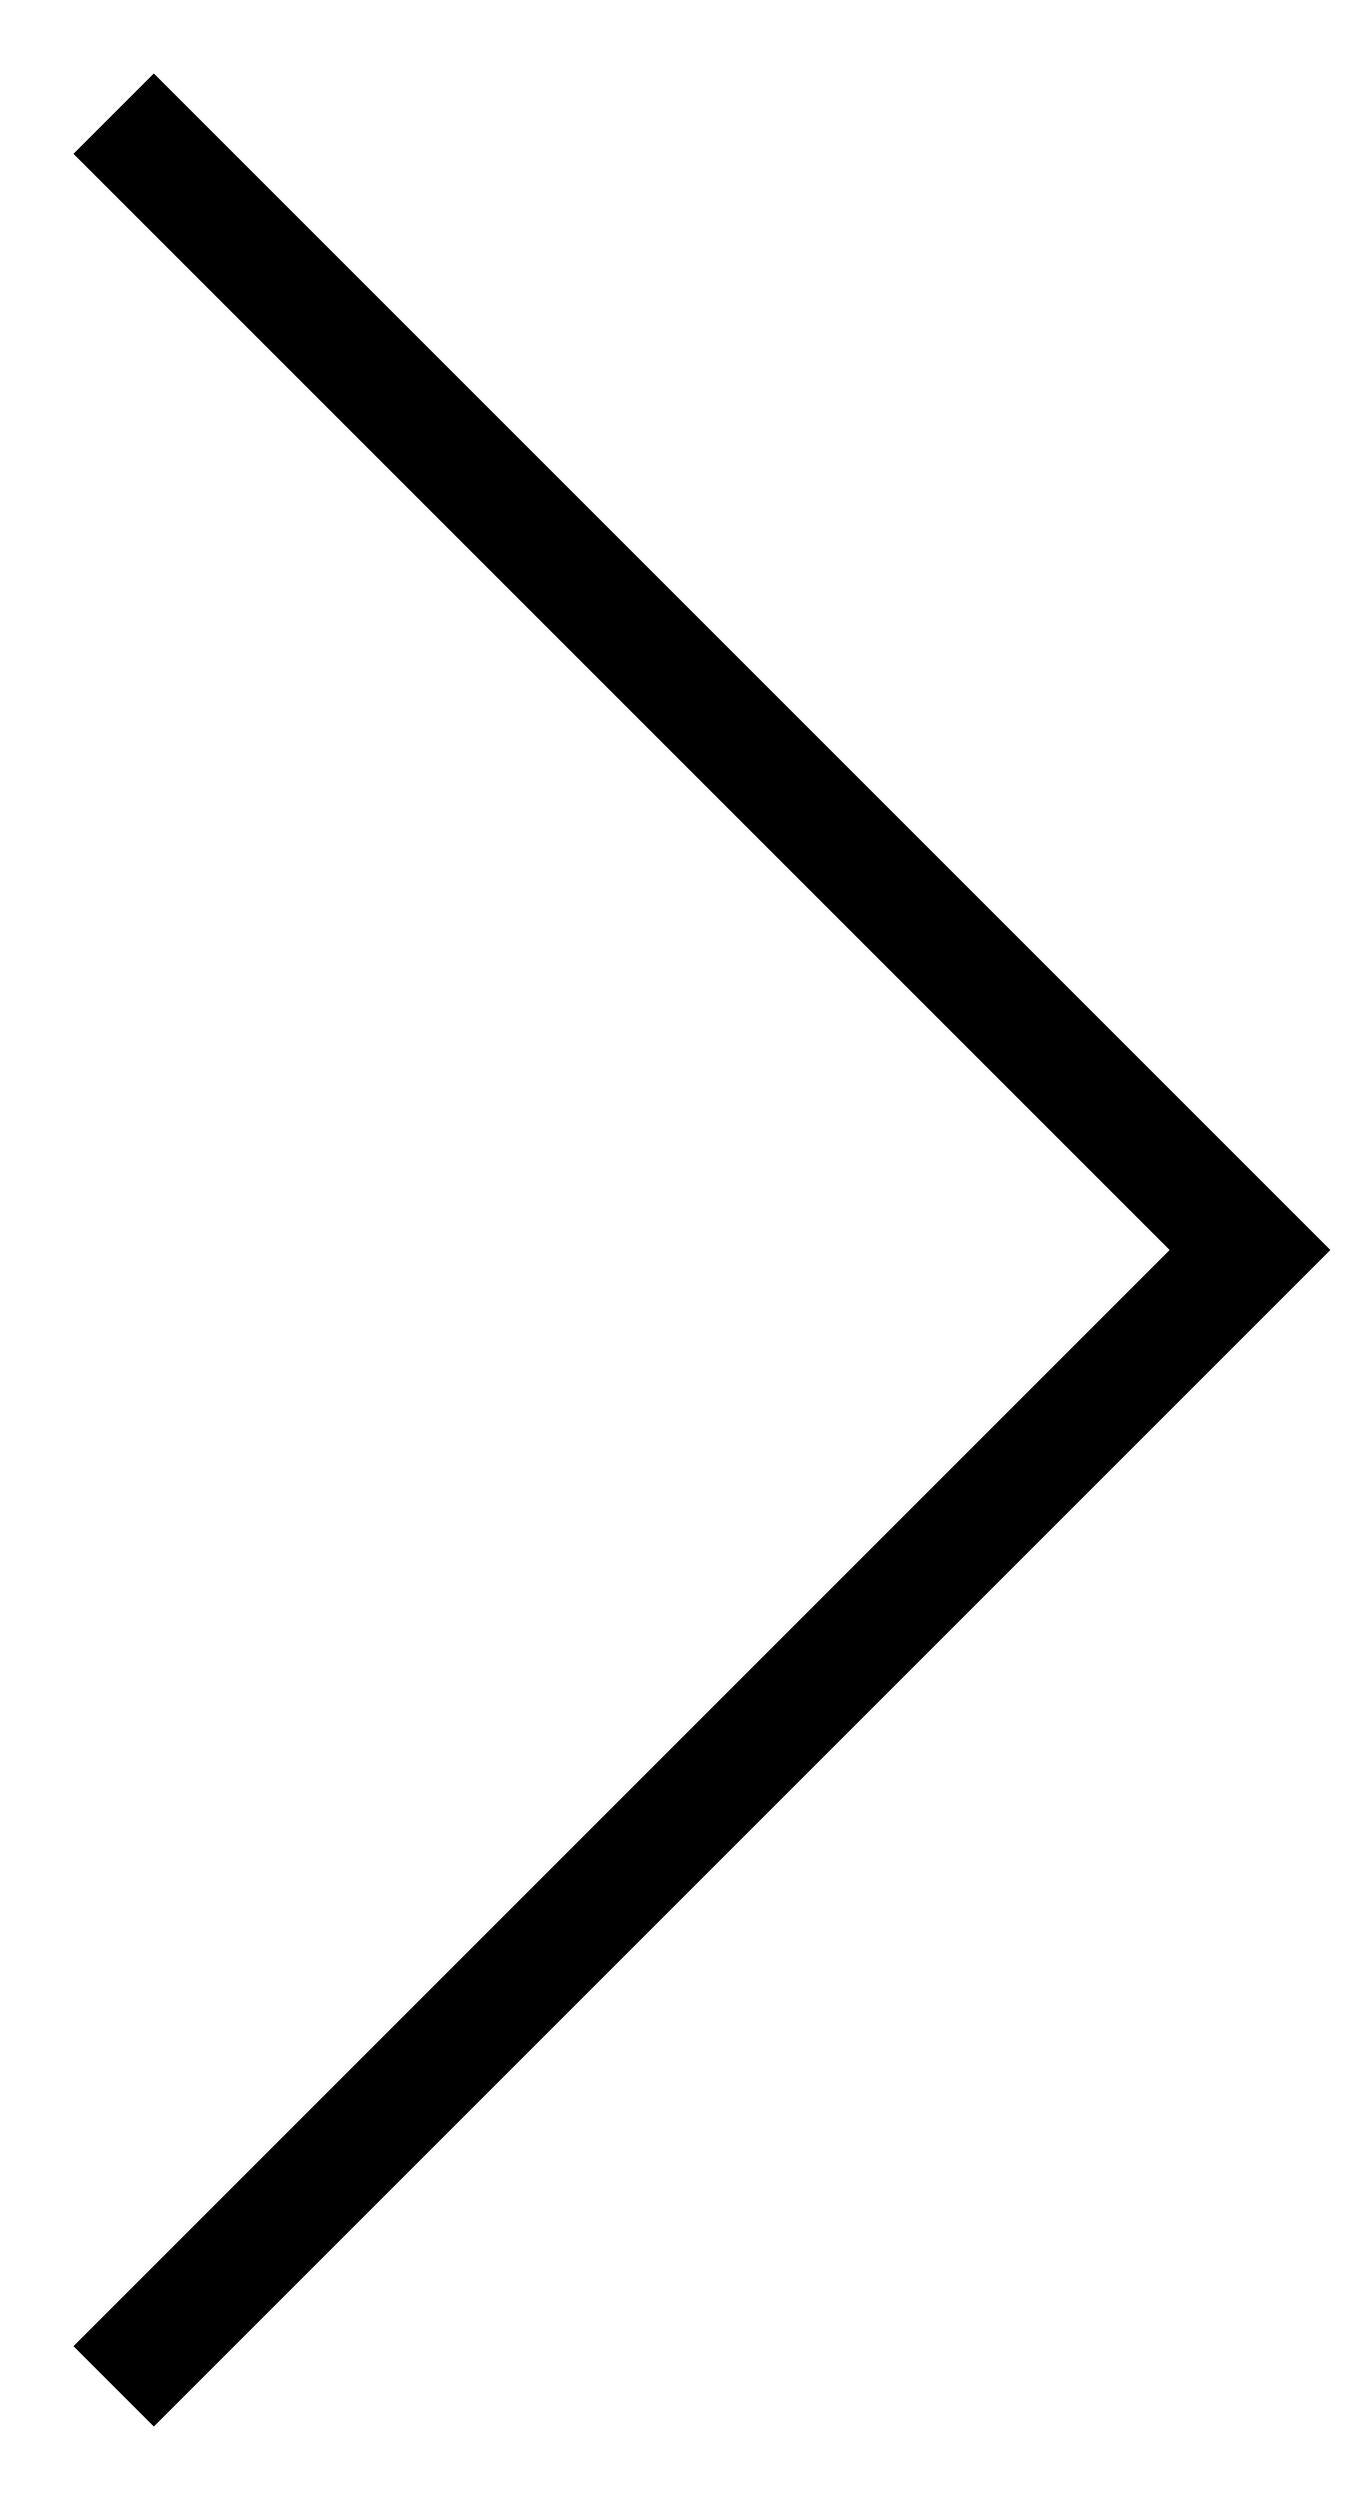
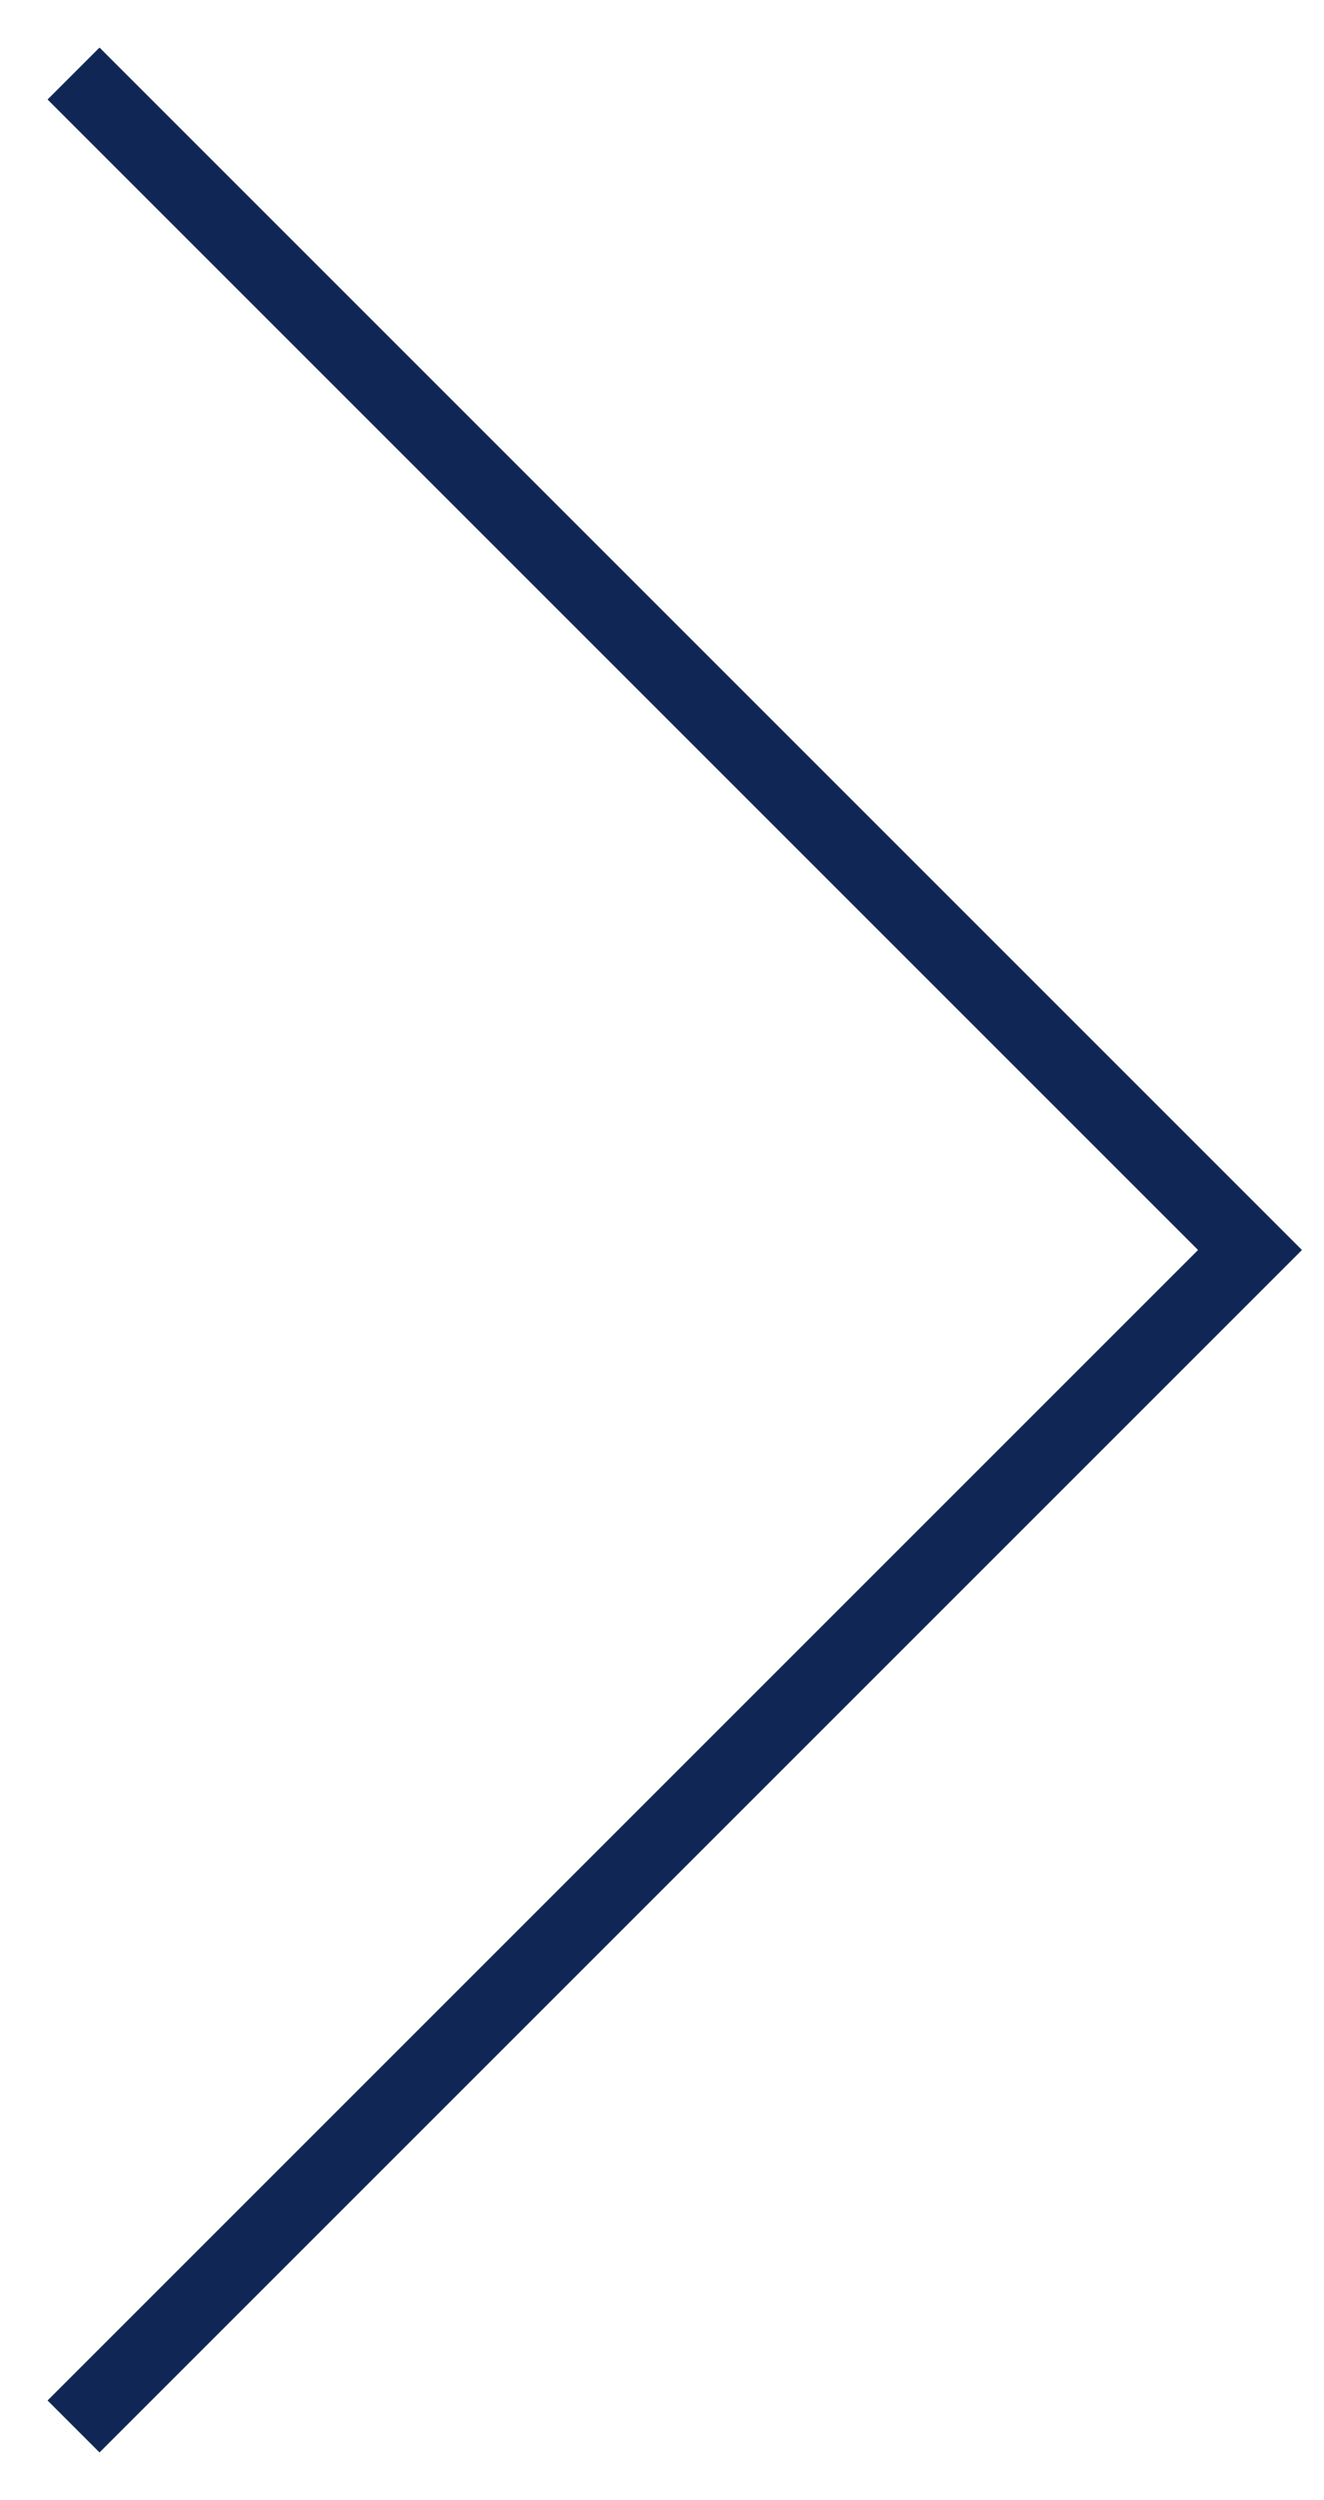
- <svg xmlns="http://www.w3.org/2000/svg" viewBox="0 0 12 22" fill="none">
-   <path d="M1 1L11 11L1 21" stroke="currentColor" />
+ <svg xmlns="http://www.w3.org/2000/svg" viewBox="0 0 18 34" fill="none">
+   <path d="M1 1L17 17L1 33" stroke="#102654" />
</svg>
